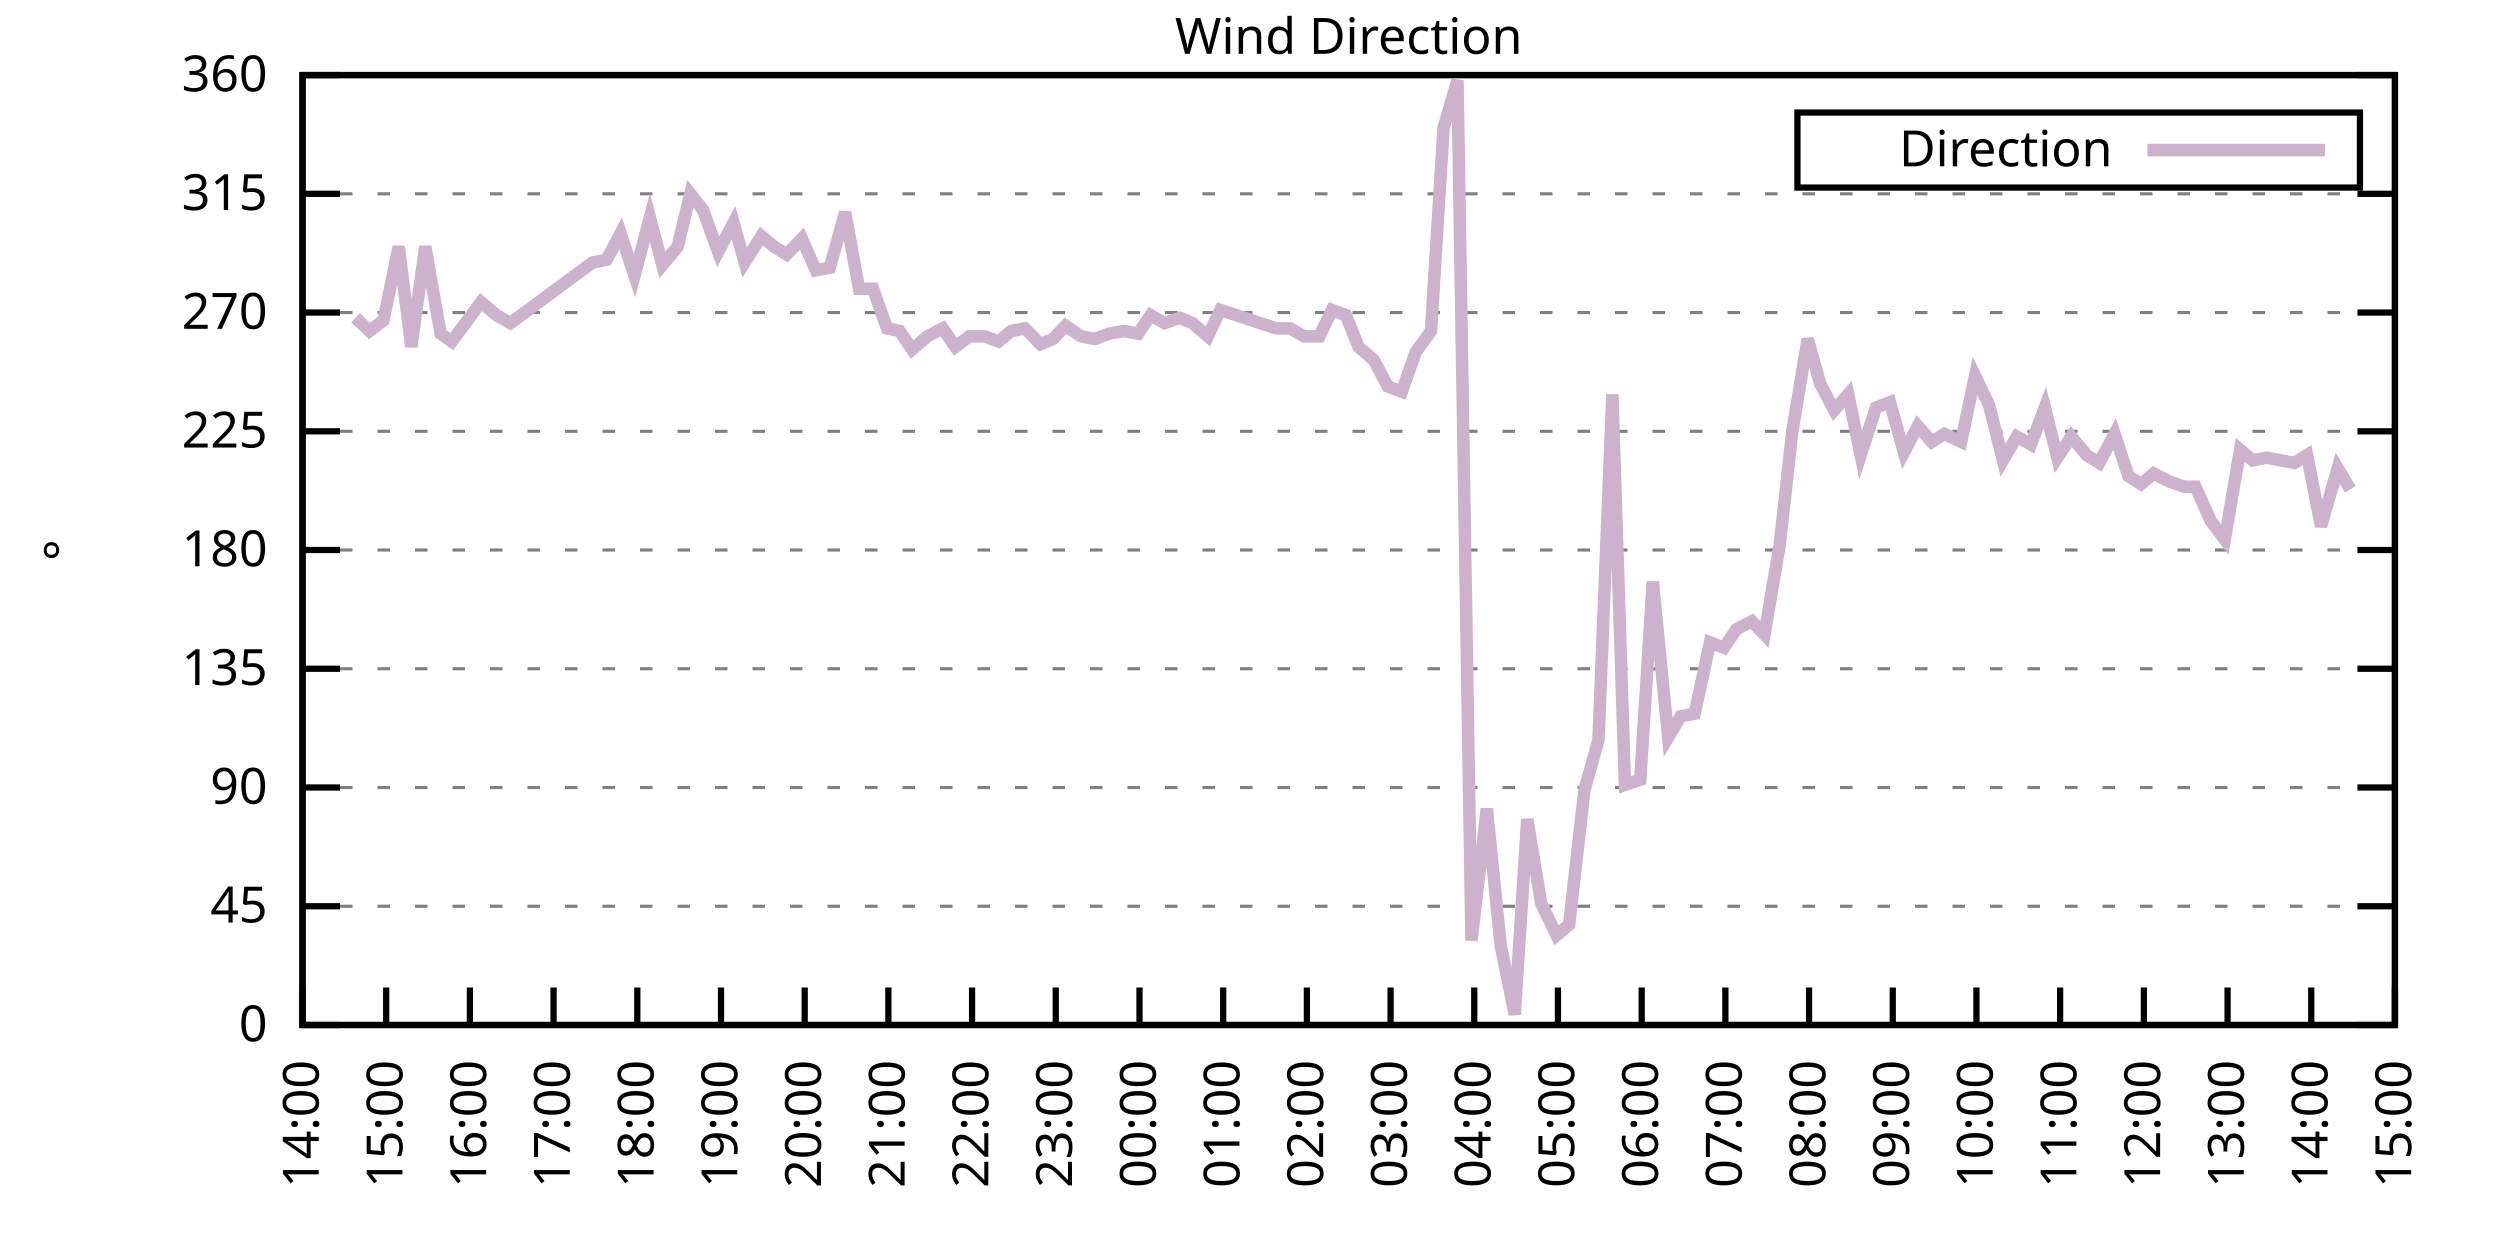
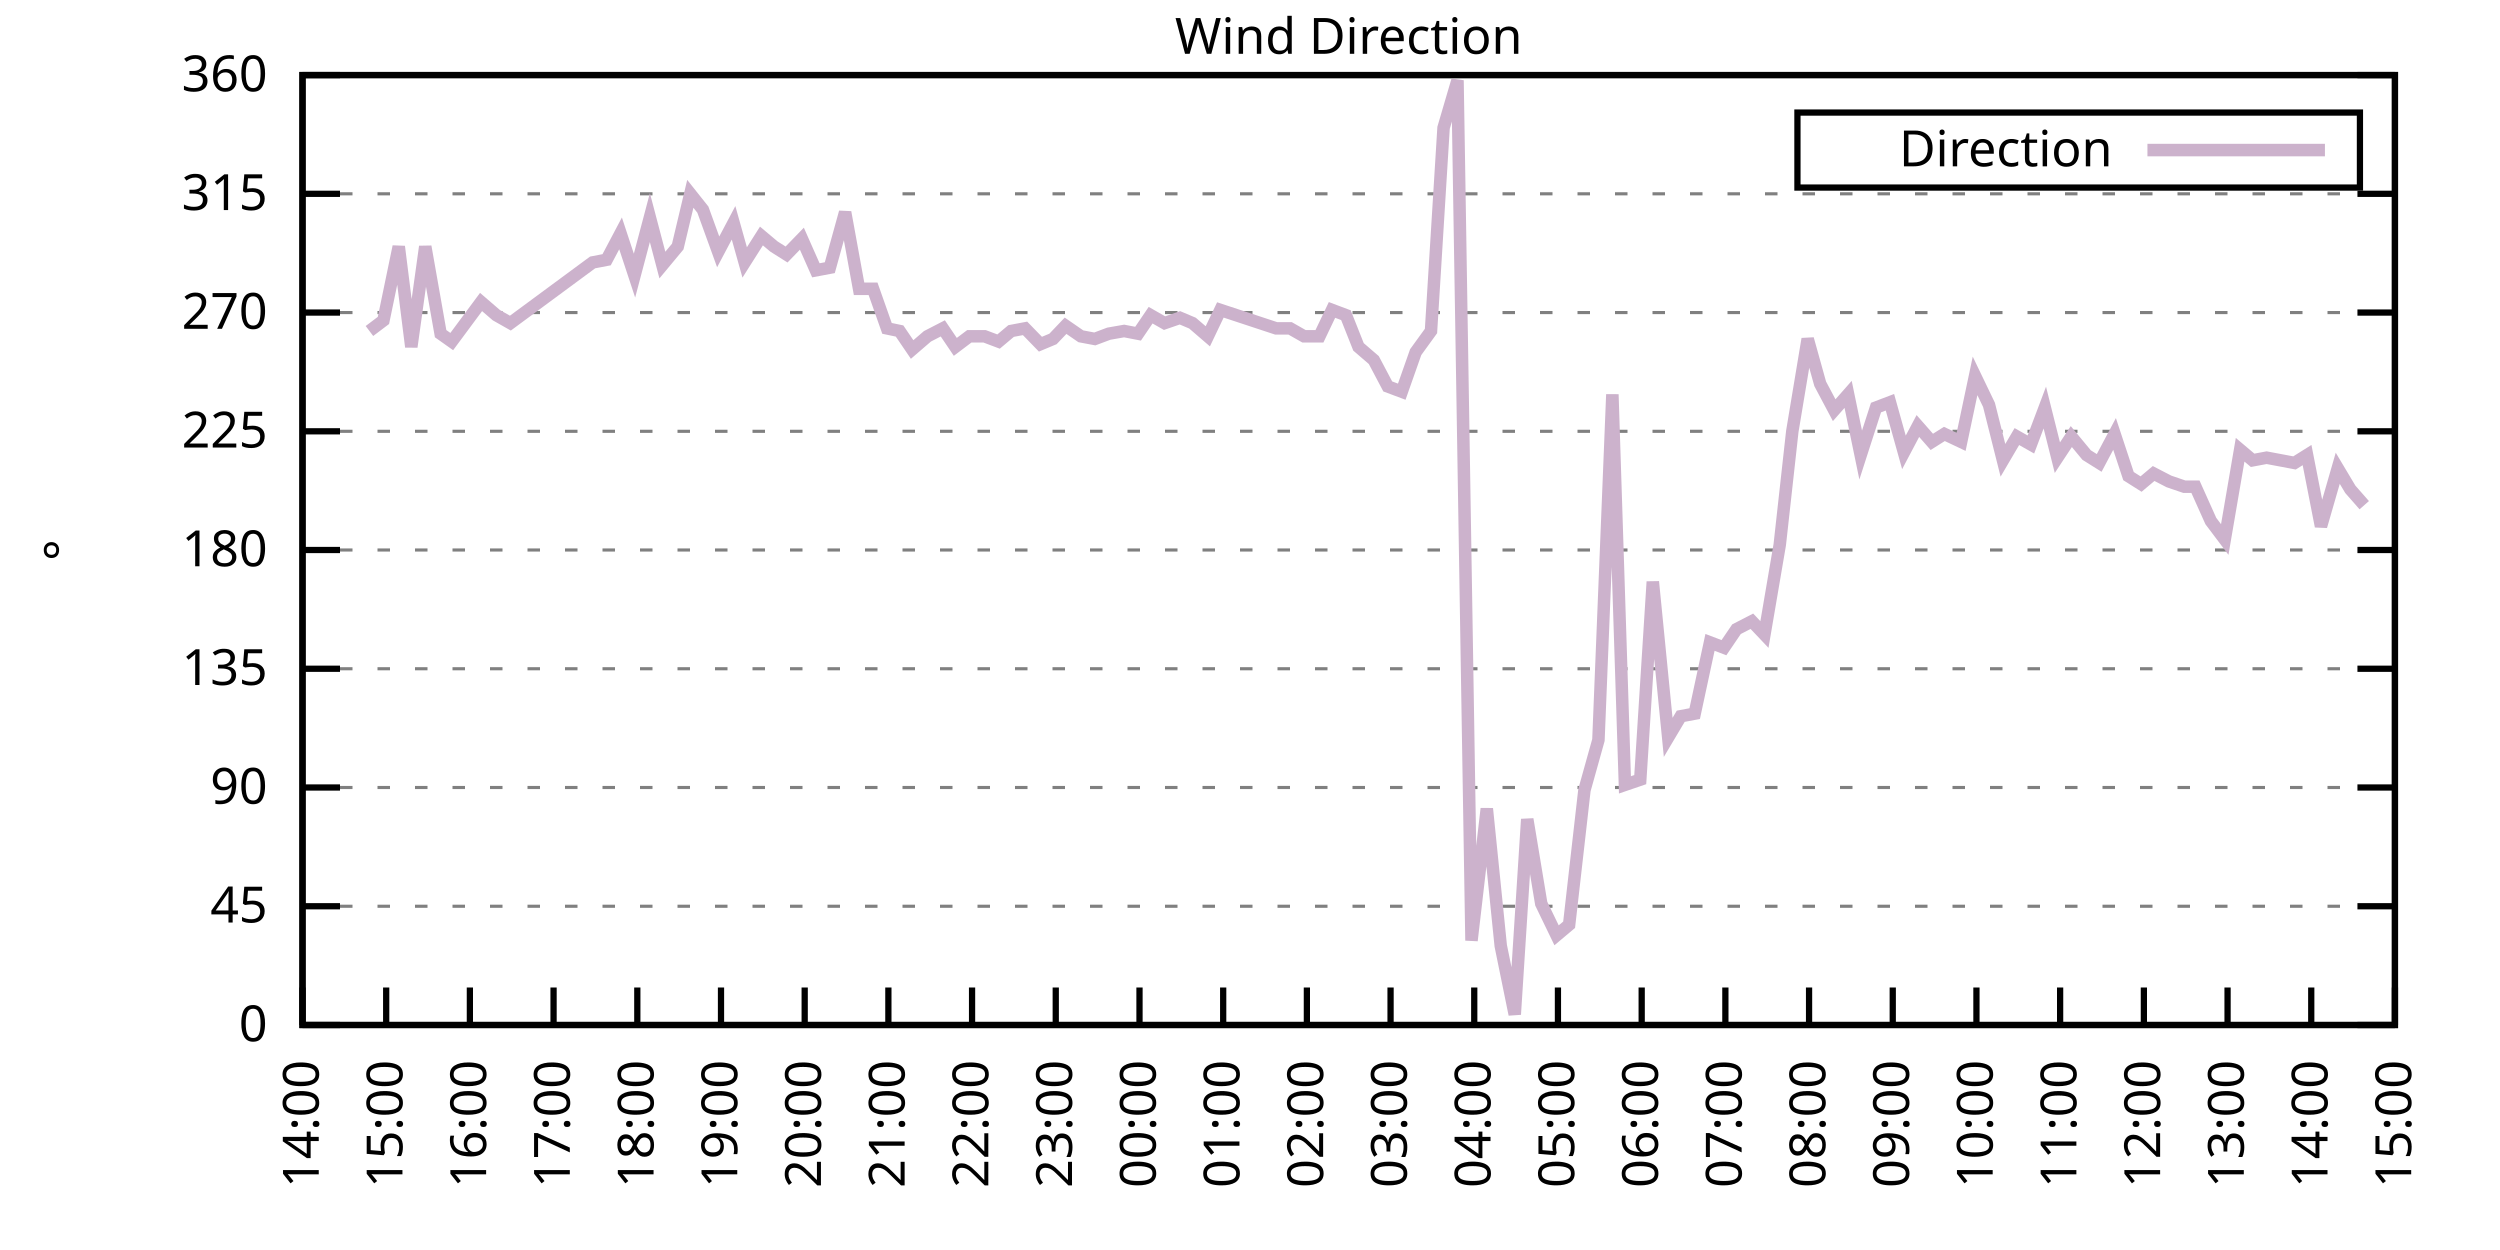
<svg xmlns="http://www.w3.org/2000/svg" xmlns:xlink="http://www.w3.org/1999/xlink" width="400" height="200" viewBox="0 0 400 200">
  <g id="gnuplot_canvas">
    <rect x="0" y="0" width="400" height="200" fill="none" />
    <defs>
      <circle id="gpDot" r="0.5" stroke-width="0.5" stroke="currentColor" />
      <path id="gpPt0" stroke-width="0.333" stroke="currentColor" d="M-1,0 h2 M0,-1 v2" />
      <path id="gpPt1" stroke-width="0.333" stroke="currentColor" d="M-1,-1 L1,1 M1,-1 L-1,1" />
      <path id="gpPt2" stroke-width="0.333" stroke="currentColor" d="M-1,0 L1,0 M0,-1 L0,1 M-1,-1 L1,1 M-1,1 L1,-1" />
      <rect id="gpPt3" stroke-width="0.333" stroke="currentColor" x="-1" y="-1" width="2" height="2" />
      <rect id="gpPt4" stroke-width="0.333" stroke="currentColor" fill="currentColor" x="-1" y="-1" width="2" height="2" />
      <circle id="gpPt5" stroke-width="0.333" stroke="currentColor" cx="0" cy="0" r="1" />
      <use xlink:href="#gpPt5" id="gpPt6" fill="currentColor" stroke="none" />
      <path id="gpPt7" stroke-width="0.333" stroke="currentColor" d="M0,-1.33 L-1.33,0.67 L1.33,0.67 z" />
      <use xlink:href="#gpPt7" id="gpPt8" fill="currentColor" stroke="none" />
      <use xlink:href="#gpPt7" id="gpPt9" stroke="currentColor" transform="rotate(180)" />
      <use xlink:href="#gpPt9" id="gpPt10" fill="currentColor" stroke="none" />
      <use xlink:href="#gpPt3" id="gpPt11" stroke="currentColor" transform="rotate(45)" />
      <use xlink:href="#gpPt11" id="gpPt12" fill="currentColor" stroke="none" />
      <path id="gpPt13" stroke-width="0.333" stroke="currentColor" d="M0,1.330 L1.265,0.411 L0.782,-1.067 L-0.782,-1.076 L-1.265,0.411 z" />
      <use xlink:href="#gpPt13" id="gpPt14" fill="currentColor" stroke="none" />
      <filter id="textbox" filterUnits="objectBoundingBox" x="0" y="0" height="1" width="1">
        <feFlood flood-color="white" flood-opacity="1" result="bgnd" />
        <feComposite in="SourceGraphic" in2="bgnd" operator="atop" />
      </filter>
      <filter id="greybox" filterUnits="objectBoundingBox" x="0" y="0" height="1" width="1">
        <feFlood flood-color="lightgrey" flood-opacity="1" result="grey" />
        <feComposite in="SourceGraphic" in2="grey" operator="atop" />
      </filter>
    </defs>
    <g fill="none" color="white" stroke="currentColor" stroke-width="1.00" stroke-linecap="butt" stroke-linejoin="miter">
</g>
    <g fill="none" color="black" stroke="currentColor" stroke-width="1.00" stroke-linecap="butt" stroke-linejoin="miter">
      <g stroke="none" shape-rendering="crispEdges">
        <polygon fill="rgb(255, 255, 255)" points="48.40,164.00 383.18,164.00 383.18,12.02 48.40,12.02 " />
      </g>
    </g>
    <g fill="none" color="black" stroke="currentColor" stroke-width="1.00" stroke-linecap="butt" stroke-linejoin="miter">
</g>
    <g fill="none" color="black" stroke="black" stroke-width="0.50" stroke-linecap="butt" stroke-linejoin="miter">
</g>
    <g fill="none" color="gray" stroke="currentColor" stroke-width="0.50" stroke-linecap="butt" stroke-linejoin="miter">
      <path stroke="gray" stroke-dasharray="2,4" class="gridline" d="M48.40,164.00 L383.19,164.00  " />
    </g>
    <g fill="none" color="gray" stroke="gray" stroke-width="1.00" stroke-linecap="butt" stroke-linejoin="miter">
</g>
    <g fill="none" color="black" stroke="currentColor" stroke-width="1.00" stroke-linecap="butt" stroke-linejoin="miter">
      <path stroke="black" d="M48.40,164.00 L54.40,164.00 M383.19,164.00 L377.19,164.00  " />
      <g transform="translate(42.80,166.60)" stroke="none" fill="black" font-family="Sans" font-size="8.00" text-anchor="end">
        <text>
          <tspan font-family="Sans"> 0</tspan>
        </text>
      </g>
    </g>
    <g fill="none" color="black" stroke="currentColor" stroke-width="1.00" stroke-linecap="butt" stroke-linejoin="miter">
</g>
    <g fill="none" color="black" stroke="black" stroke-width="0.50" stroke-linecap="butt" stroke-linejoin="miter">
</g>
    <g fill="none" color="gray" stroke="currentColor" stroke-width="0.50" stroke-linecap="butt" stroke-linejoin="miter">
      <path stroke="gray" stroke-dasharray="2,4" class="gridline" d="M48.40,145.00 L383.19,145.00  " />
    </g>
    <g fill="none" color="gray" stroke="gray" stroke-width="1.00" stroke-linecap="butt" stroke-linejoin="miter">
</g>
    <g fill="none" color="black" stroke="currentColor" stroke-width="1.00" stroke-linecap="butt" stroke-linejoin="miter">
      <path stroke="black" d="M48.40,145.00 L54.40,145.00 M383.19,145.00 L377.19,145.00  " />
      <g transform="translate(42.80,147.60)" stroke="none" fill="black" font-family="Sans" font-size="8.00" text-anchor="end">
        <text>
          <tspan font-family="Sans"> 45</tspan>
        </text>
      </g>
    </g>
    <g fill="none" color="black" stroke="currentColor" stroke-width="1.00" stroke-linecap="butt" stroke-linejoin="miter">
</g>
    <g fill="none" color="black" stroke="black" stroke-width="0.50" stroke-linecap="butt" stroke-linejoin="miter">
</g>
    <g fill="none" color="gray" stroke="currentColor" stroke-width="0.50" stroke-linecap="butt" stroke-linejoin="miter">
      <path stroke="gray" stroke-dasharray="2,4" class="gridline" d="M48.40,126.00 L383.19,126.00  " />
    </g>
    <g fill="none" color="gray" stroke="gray" stroke-width="1.00" stroke-linecap="butt" stroke-linejoin="miter">
</g>
    <g fill="none" color="black" stroke="currentColor" stroke-width="1.00" stroke-linecap="butt" stroke-linejoin="miter">
      <path stroke="black" d="M48.40,126.00 L54.40,126.00 M383.19,126.00 L377.19,126.00  " />
      <g transform="translate(42.80,128.60)" stroke="none" fill="black" font-family="Sans" font-size="8.00" text-anchor="end">
        <text>
          <tspan font-family="Sans"> 90</tspan>
        </text>
      </g>
    </g>
    <g fill="none" color="black" stroke="currentColor" stroke-width="1.00" stroke-linecap="butt" stroke-linejoin="miter">
</g>
    <g fill="none" color="black" stroke="black" stroke-width="0.50" stroke-linecap="butt" stroke-linejoin="miter">
</g>
    <g fill="none" color="gray" stroke="currentColor" stroke-width="0.50" stroke-linecap="butt" stroke-linejoin="miter">
      <path stroke="gray" stroke-dasharray="2,4" class="gridline" d="M48.40,107.00 L383.19,107.00  " />
    </g>
    <g fill="none" color="gray" stroke="gray" stroke-width="1.00" stroke-linecap="butt" stroke-linejoin="miter">
</g>
    <g fill="none" color="black" stroke="currentColor" stroke-width="1.00" stroke-linecap="butt" stroke-linejoin="miter">
      <path stroke="black" d="M48.40,107.00 L54.40,107.00 M383.19,107.00 L377.19,107.00  " />
      <g transform="translate(42.80,109.60)" stroke="none" fill="black" font-family="Sans" font-size="8.00" text-anchor="end">
        <text>
          <tspan font-family="Sans"> 135</tspan>
        </text>
      </g>
    </g>
    <g fill="none" color="black" stroke="currentColor" stroke-width="1.00" stroke-linecap="butt" stroke-linejoin="miter">
</g>
    <g fill="none" color="black" stroke="black" stroke-width="0.50" stroke-linecap="butt" stroke-linejoin="miter">
</g>
    <g fill="none" color="gray" stroke="currentColor" stroke-width="0.50" stroke-linecap="butt" stroke-linejoin="miter">
      <path stroke="gray" stroke-dasharray="2,4" class="gridline" d="M48.40,88.00 L383.19,88.00  " />
    </g>
    <g fill="none" color="gray" stroke="gray" stroke-width="1.00" stroke-linecap="butt" stroke-linejoin="miter">
</g>
    <g fill="none" color="black" stroke="currentColor" stroke-width="1.00" stroke-linecap="butt" stroke-linejoin="miter">
      <path stroke="black" d="M48.40,88.00 L54.40,88.00 M383.19,88.00 L377.19,88.00  " />
      <g transform="translate(42.80,90.60)" stroke="none" fill="black" font-family="Sans" font-size="8.00" text-anchor="end">
        <text>
          <tspan font-family="Sans"> 180</tspan>
        </text>
      </g>
    </g>
    <g fill="none" color="black" stroke="currentColor" stroke-width="1.00" stroke-linecap="butt" stroke-linejoin="miter">
</g>
    <g fill="none" color="black" stroke="black" stroke-width="0.50" stroke-linecap="butt" stroke-linejoin="miter">
</g>
    <g fill="none" color="gray" stroke="currentColor" stroke-width="0.50" stroke-linecap="butt" stroke-linejoin="miter">
      <path stroke="gray" stroke-dasharray="2,4" class="gridline" d="M48.40,69.01 L383.19,69.01  " />
    </g>
    <g fill="none" color="gray" stroke="gray" stroke-width="1.00" stroke-linecap="butt" stroke-linejoin="miter">
</g>
    <g fill="none" color="black" stroke="currentColor" stroke-width="1.00" stroke-linecap="butt" stroke-linejoin="miter">
      <path stroke="black" d="M48.40,69.01 L54.40,69.01 M383.19,69.01 L377.19,69.01  " />
      <g transform="translate(42.80,71.61)" stroke="none" fill="black" font-family="Sans" font-size="8.00" text-anchor="end">
        <text>
          <tspan font-family="Sans"> 225</tspan>
        </text>
      </g>
    </g>
    <g fill="none" color="black" stroke="currentColor" stroke-width="1.00" stroke-linecap="butt" stroke-linejoin="miter">
</g>
    <g fill="none" color="black" stroke="black" stroke-width="0.50" stroke-linecap="butt" stroke-linejoin="miter">
</g>
    <g fill="none" color="gray" stroke="currentColor" stroke-width="0.50" stroke-linecap="butt" stroke-linejoin="miter">
      <path stroke="gray" stroke-dasharray="2,4" class="gridline" d="M48.40,50.01 L383.19,50.01  " />
    </g>
    <g fill="none" color="gray" stroke="gray" stroke-width="1.00" stroke-linecap="butt" stroke-linejoin="miter">
</g>
    <g fill="none" color="black" stroke="currentColor" stroke-width="1.00" stroke-linecap="butt" stroke-linejoin="miter">
      <path stroke="black" d="M48.40,50.01 L54.40,50.01 M383.19,50.01 L377.19,50.01  " />
      <g transform="translate(42.80,52.61)" stroke="none" fill="black" font-family="Sans" font-size="8.00" text-anchor="end">
        <text>
          <tspan font-family="Sans"> 270</tspan>
        </text>
      </g>
    </g>
    <g fill="none" color="black" stroke="currentColor" stroke-width="1.00" stroke-linecap="butt" stroke-linejoin="miter">
</g>
    <g fill="none" color="black" stroke="black" stroke-width="0.50" stroke-linecap="butt" stroke-linejoin="miter">
</g>
    <g fill="none" color="gray" stroke="currentColor" stroke-width="0.50" stroke-linecap="butt" stroke-linejoin="miter">
      <path stroke="gray" stroke-dasharray="2,4" class="gridline" d="M48.40,31.01 L383.19,31.01  " />
    </g>
    <g fill="none" color="gray" stroke="gray" stroke-width="1.00" stroke-linecap="butt" stroke-linejoin="miter">
</g>
    <g fill="none" color="black" stroke="currentColor" stroke-width="1.00" stroke-linecap="butt" stroke-linejoin="miter">
      <path stroke="black" d="M48.40,31.01 L54.40,31.01 M383.19,31.01 L377.19,31.01  " />
      <g transform="translate(42.80,33.61)" stroke="none" fill="black" font-family="Sans" font-size="8.00" text-anchor="end">
        <text>
          <tspan font-family="Sans"> 315</tspan>
        </text>
      </g>
    </g>
    <g fill="none" color="black" stroke="currentColor" stroke-width="1.00" stroke-linecap="butt" stroke-linejoin="miter">
</g>
    <g fill="none" color="black" stroke="black" stroke-width="0.50" stroke-linecap="butt" stroke-linejoin="miter">
</g>
    <g fill="none" color="gray" stroke="currentColor" stroke-width="0.50" stroke-linecap="butt" stroke-linejoin="miter">
      <path stroke="gray" stroke-dasharray="2,4" class="gridline" d="M48.40,12.01 L383.19,12.01  " />
    </g>
    <g fill="none" color="gray" stroke="gray" stroke-width="1.00" stroke-linecap="butt" stroke-linejoin="miter">
</g>
    <g fill="none" color="black" stroke="currentColor" stroke-width="1.00" stroke-linecap="butt" stroke-linejoin="miter">
      <path stroke="black" d="M48.40,12.01 L54.40,12.01 M383.19,12.01 L377.19,12.01  " />
      <g transform="translate(42.80,14.61)" stroke="none" fill="black" font-family="Sans" font-size="8.00" text-anchor="end">
        <text>
          <tspan font-family="Sans"> 360</tspan>
        </text>
      </g>
    </g>
    <g fill="none" color="black" stroke="currentColor" stroke-width="1.00" stroke-linecap="butt" stroke-linejoin="miter">
      <path stroke="black" d="M48.40,164.00 L48.40,158.00  " />
      <g transform="translate(51.00,169.60) rotate(270.00)" stroke="none" fill="black" font-family="Sans" font-size="8.00" text-anchor="end">
        <text>
          <tspan font-family="Sans">14:00</tspan>
        </text>
      </g>
    </g>
    <g fill="none" color="black" stroke="currentColor" stroke-width="1.00" stroke-linecap="butt" stroke-linejoin="miter">
      <path stroke="black" d="M61.79,164.00 L61.79,158.00  " />
      <g transform="translate(64.39,169.60) rotate(270.00)" stroke="none" fill="black" font-family="Sans" font-size="8.00" text-anchor="end">
        <text>
          <tspan font-family="Sans">15:00</tspan>
        </text>
      </g>
    </g>
    <g fill="none" color="black" stroke="currentColor" stroke-width="1.00" stroke-linecap="butt" stroke-linejoin="miter">
      <path stroke="black" d="M75.18,164.00 L75.18,158.00  " />
      <g transform="translate(77.78,169.60) rotate(270.00)" stroke="none" fill="black" font-family="Sans" font-size="8.00" text-anchor="end">
        <text>
          <tspan font-family="Sans">16:00</tspan>
        </text>
      </g>
    </g>
    <g fill="none" color="black" stroke="currentColor" stroke-width="1.00" stroke-linecap="butt" stroke-linejoin="miter">
      <path stroke="black" d="M88.57,164.00 L88.57,158.00  " />
      <g transform="translate(91.17,169.60) rotate(270.00)" stroke="none" fill="black" font-family="Sans" font-size="8.00" text-anchor="end">
        <text>
          <tspan font-family="Sans">17:00</tspan>
        </text>
      </g>
    </g>
    <g fill="none" color="black" stroke="currentColor" stroke-width="1.00" stroke-linecap="butt" stroke-linejoin="miter">
      <path stroke="black" d="M101.97,164.00 L101.97,158.00  " />
      <g transform="translate(104.57,169.60) rotate(270.00)" stroke="none" fill="black" font-family="Sans" font-size="8.00" text-anchor="end">
        <text>
          <tspan font-family="Sans">18:00</tspan>
        </text>
      </g>
    </g>
    <g fill="none" color="black" stroke="currentColor" stroke-width="1.00" stroke-linecap="butt" stroke-linejoin="miter">
      <path stroke="black" d="M115.36,164.00 L115.36,158.00  " />
      <g transform="translate(117.96,169.60) rotate(270.00)" stroke="none" fill="black" font-family="Sans" font-size="8.00" text-anchor="end">
        <text>
          <tspan font-family="Sans">19:00</tspan>
        </text>
      </g>
    </g>
    <g fill="none" color="black" stroke="currentColor" stroke-width="1.00" stroke-linecap="butt" stroke-linejoin="miter">
      <path stroke="black" d="M128.75,164.00 L128.75,158.00  " />
      <g transform="translate(131.35,169.60) rotate(270.00)" stroke="none" fill="black" font-family="Sans" font-size="8.00" text-anchor="end">
        <text>
          <tspan font-family="Sans">20:00</tspan>
        </text>
      </g>
    </g>
    <g fill="none" color="black" stroke="currentColor" stroke-width="1.00" stroke-linecap="butt" stroke-linejoin="miter">
      <path stroke="black" d="M142.14,164.00 L142.14,158.00  " />
      <g transform="translate(144.74,169.60) rotate(270.00)" stroke="none" fill="black" font-family="Sans" font-size="8.00" text-anchor="end">
        <text>
          <tspan font-family="Sans">21:00</tspan>
        </text>
      </g>
    </g>
    <g fill="none" color="black" stroke="currentColor" stroke-width="1.00" stroke-linecap="butt" stroke-linejoin="miter">
      <path stroke="black" d="M155.53,164.00 L155.53,158.00  " />
      <g transform="translate(158.13,169.60) rotate(270.00)" stroke="none" fill="black" font-family="Sans" font-size="8.00" text-anchor="end">
        <text>
          <tspan font-family="Sans">22:00</tspan>
        </text>
      </g>
    </g>
    <g fill="none" color="black" stroke="currentColor" stroke-width="1.00" stroke-linecap="butt" stroke-linejoin="miter">
      <path stroke="black" d="M168.92,164.00 L168.92,158.00  " />
      <g transform="translate(171.52,169.60) rotate(270.00)" stroke="none" fill="black" font-family="Sans" font-size="8.00" text-anchor="end">
        <text>
          <tspan font-family="Sans">23:00</tspan>
        </text>
      </g>
    </g>
    <g fill="none" color="black" stroke="currentColor" stroke-width="1.00" stroke-linecap="butt" stroke-linejoin="miter">
      <path stroke="black" d="M182.32,164.00 L182.32,158.00  " />
      <g transform="translate(184.92,169.60) rotate(270.00)" stroke="none" fill="black" font-family="Sans" font-size="8.00" text-anchor="end">
        <text>
          <tspan font-family="Sans">00:00</tspan>
        </text>
      </g>
    </g>
    <g fill="none" color="black" stroke="currentColor" stroke-width="1.00" stroke-linecap="butt" stroke-linejoin="miter">
      <path stroke="black" d="M195.71,164.00 L195.71,158.00  " />
      <g transform="translate(198.31,169.60) rotate(270.00)" stroke="none" fill="black" font-family="Sans" font-size="8.00" text-anchor="end">
        <text>
          <tspan font-family="Sans">01:00</tspan>
        </text>
      </g>
    </g>
    <g fill="none" color="black" stroke="currentColor" stroke-width="1.00" stroke-linecap="butt" stroke-linejoin="miter">
      <path stroke="black" d="M209.10,164.00 L209.10,158.00  " />
      <g transform="translate(211.70,169.60) rotate(270.00)" stroke="none" fill="black" font-family="Sans" font-size="8.00" text-anchor="end">
        <text>
          <tspan font-family="Sans">02:00</tspan>
        </text>
      </g>
    </g>
    <g fill="none" color="black" stroke="currentColor" stroke-width="1.00" stroke-linecap="butt" stroke-linejoin="miter">
      <path stroke="black" d="M222.49,164.00 L222.49,158.00  " />
      <g transform="translate(225.09,169.60) rotate(270.00)" stroke="none" fill="black" font-family="Sans" font-size="8.00" text-anchor="end">
        <text>
          <tspan font-family="Sans">03:00</tspan>
        </text>
      </g>
    </g>
    <g fill="none" color="black" stroke="currentColor" stroke-width="1.00" stroke-linecap="butt" stroke-linejoin="miter">
      <path stroke="black" d="M235.88,164.00 L235.88,158.00  " />
      <g transform="translate(238.48,169.60) rotate(270.00)" stroke="none" fill="black" font-family="Sans" font-size="8.00" text-anchor="end">
        <text>
          <tspan font-family="Sans">04:00</tspan>
        </text>
      </g>
    </g>
    <g fill="none" color="black" stroke="currentColor" stroke-width="1.00" stroke-linecap="butt" stroke-linejoin="miter">
      <path stroke="black" d="M249.27,164.00 L249.27,158.00  " />
      <g transform="translate(251.87,169.60) rotate(270.00)" stroke="none" fill="black" font-family="Sans" font-size="8.00" text-anchor="end">
        <text>
          <tspan font-family="Sans">05:00</tspan>
        </text>
      </g>
    </g>
    <g fill="none" color="black" stroke="currentColor" stroke-width="1.00" stroke-linecap="butt" stroke-linejoin="miter">
      <path stroke="black" d="M262.67,164.00 L262.67,158.00  " />
      <g transform="translate(265.27,169.60) rotate(270.00)" stroke="none" fill="black" font-family="Sans" font-size="8.00" text-anchor="end">
        <text>
          <tspan font-family="Sans">06:00</tspan>
        </text>
      </g>
    </g>
    <g fill="none" color="black" stroke="currentColor" stroke-width="1.00" stroke-linecap="butt" stroke-linejoin="miter">
      <path stroke="black" d="M276.06,164.00 L276.06,158.00  " />
      <g transform="translate(278.66,169.60) rotate(270.00)" stroke="none" fill="black" font-family="Sans" font-size="8.00" text-anchor="end">
        <text>
          <tspan font-family="Sans">07:00</tspan>
        </text>
      </g>
    </g>
    <g fill="none" color="black" stroke="currentColor" stroke-width="1.00" stroke-linecap="butt" stroke-linejoin="miter">
      <path stroke="black" d="M289.45,164.00 L289.45,158.00  " />
      <g transform="translate(292.05,169.60) rotate(270.00)" stroke="none" fill="black" font-family="Sans" font-size="8.00" text-anchor="end">
        <text>
          <tspan font-family="Sans">08:00</tspan>
        </text>
      </g>
    </g>
    <g fill="none" color="black" stroke="currentColor" stroke-width="1.00" stroke-linecap="butt" stroke-linejoin="miter">
      <path stroke="black" d="M302.84,164.00 L302.84,158.00  " />
      <g transform="translate(305.44,169.60) rotate(270.00)" stroke="none" fill="black" font-family="Sans" font-size="8.00" text-anchor="end">
        <text>
          <tspan font-family="Sans">09:00</tspan>
        </text>
      </g>
    </g>
    <g fill="none" color="black" stroke="currentColor" stroke-width="1.00" stroke-linecap="butt" stroke-linejoin="miter">
      <path stroke="black" d="M316.23,164.00 L316.23,158.00  " />
      <g transform="translate(318.83,169.60) rotate(270.00)" stroke="none" fill="black" font-family="Sans" font-size="8.00" text-anchor="end">
        <text>
          <tspan font-family="Sans">10:00</tspan>
        </text>
      </g>
    </g>
    <g fill="none" color="black" stroke="currentColor" stroke-width="1.00" stroke-linecap="butt" stroke-linejoin="miter">
      <path stroke="black" d="M329.62,164.00 L329.62,158.00  " />
      <g transform="translate(332.22,169.60) rotate(270.00)" stroke="none" fill="black" font-family="Sans" font-size="8.00" text-anchor="end">
        <text>
          <tspan font-family="Sans">11:00</tspan>
        </text>
      </g>
    </g>
    <g fill="none" color="black" stroke="currentColor" stroke-width="1.00" stroke-linecap="butt" stroke-linejoin="miter">
      <path stroke="black" d="M343.02,164.00 L343.02,158.00  " />
      <g transform="translate(345.62,169.60) rotate(270.00)" stroke="none" fill="black" font-family="Sans" font-size="8.00" text-anchor="end">
        <text>
          <tspan font-family="Sans">12:00</tspan>
        </text>
      </g>
    </g>
    <g fill="none" color="black" stroke="currentColor" stroke-width="1.00" stroke-linecap="butt" stroke-linejoin="miter">
      <path stroke="black" d="M356.41,164.00 L356.41,158.00  " />
      <g transform="translate(359.01,169.60) rotate(270.00)" stroke="none" fill="black" font-family="Sans" font-size="8.00" text-anchor="end">
        <text>
          <tspan font-family="Sans">13:00</tspan>
        </text>
      </g>
    </g>
    <g fill="none" color="black" stroke="currentColor" stroke-width="1.00" stroke-linecap="butt" stroke-linejoin="miter">
      <path stroke="black" d="M369.80,164.00 L369.80,158.00  " />
      <g transform="translate(372.40,169.60) rotate(270.00)" stroke="none" fill="black" font-family="Sans" font-size="8.00" text-anchor="end">
        <text>
          <tspan font-family="Sans">14:00</tspan>
        </text>
      </g>
    </g>
    <g fill="none" color="black" stroke="currentColor" stroke-width="1.00" stroke-linecap="butt" stroke-linejoin="miter">
      <path stroke="black" d="M383.19,164.00 L383.19,158.00  " />
      <g transform="translate(385.79,169.60) rotate(270.00)" stroke="none" fill="black" font-family="Sans" font-size="8.00" text-anchor="end">
        <text>
          <tspan font-family="Sans">15:00</tspan>
        </text>
      </g>
    </g>
    <g fill="none" color="black" stroke="currentColor" stroke-width="1.00" stroke-linecap="butt" stroke-linejoin="miter">
</g>
    <g fill="none" color="black" stroke="currentColor" stroke-width="1.00" stroke-linecap="butt" stroke-linejoin="miter">
      <path stroke="black" d="M48.40,12.01 L48.40,164.00 L383.19,164.00 L383.19,12.01 L48.40,12.01 Z  " />
    </g>
    <g fill="none" color="black" stroke="currentColor" stroke-width="1.00" stroke-linecap="butt" stroke-linejoin="miter">
</g>
    <g fill="none" color="black" stroke="currentColor" stroke-width="1.00" stroke-linecap="butt" stroke-linejoin="miter">
      <path stroke="black" d="M287.59,30.01 L287.59,18.01 L377.59,18.01 L377.59,30.01 L287.59,30.01 Z  " />
    </g>
    <g id="Wind_direction_plot_1">
      <g fill="none" color="white" stroke="black" stroke-width="2.00" stroke-linecap="butt" stroke-linejoin="miter">
</g>
      <g fill="none" color="black" stroke="currentColor" stroke-width="2.00" stroke-linecap="butt" stroke-linejoin="miter">
        <g transform="translate(337.99,26.61)" stroke="none" fill="black" font-family="Sans" font-size="8.00" text-anchor="end">
          <text>
            <tspan font-family="Sans">Direction</tspan>
          </text>
        </g>
      </g>
      <g fill="none" color="black" stroke="currentColor" stroke-width="2.00" stroke-linecap="butt" stroke-linejoin="miter">
-         <path stroke="rgb(204, 178, 204)" d="M343.59,24.01 L371.99,24.01 M56.88,50.85 L59.11,52.96 L61.35,51.27 L63.80,39.45 L65.81,55.50 L68.04,39.45   L70.50,53.39 L72.28,54.65 L76.97,48.32 L79.42,50.43 L81.66,51.70 L94.82,41.99 L97.06,41.56 L99.29,37.34   L101.52,44.10 L103.98,34.81 L105.98,42.41 L108.44,39.45 L110.45,31.01 L112.46,33.54 L114.91,40.30 L117.37,35.65   L119.15,41.99 L121.83,37.76 L123.84,39.45 L125.85,40.72 L128.30,38.19 L130.54,43.25 L132.77,42.83 L135.22,33.96   L137.45,46.21 L139.69,46.21 L141.92,52.54 L143.93,52.96 L145.94,55.92 L148.39,53.81 L150.85,52.54 L152.85,55.50   L155.09,53.81 L157.54,53.81 L159.77,54.65 L161.78,52.96 L164.01,52.54 L166.47,55.07 L168.48,54.23 L170.49,52.12   L172.94,53.81 L175.17,54.23 L177.41,53.39 L179.86,52.96 L182.09,53.39 L184.10,50.43 L186.33,51.70 L188.79,50.85   L190.80,51.70 L193.25,53.81 L195.26,49.59 L204.19,52.54 L206.42,52.54 L208.65,53.81 L211.11,53.81 L213.12,49.59   L215.35,50.43 L217.36,55.50 L219.81,57.61 L222.04,61.83 L224.28,62.67 L226.51,56.34 L228.96,52.96 L230.97,20.45   L233.20,12.85 L235.44,150.49 L237.89,129.38 L240.12,151.33 L242.36,162.31 L244.36,131.07 L246.60,144.58 L249.05,149.65   L251.06,147.96 L253.51,126.42 L255.75,118.40 L257.98,63.10 L259.99,125.58 L262.44,124.74 L264.45,93.07 L266.91,117.98   L268.92,114.60 L271.15,114.18 L273.60,102.78 L275.83,103.63 L277.84,100.67 L280.30,99.40 L282.31,101.52 L284.76,87.16   L286.77,69.01 L289.23,54.23 L291.23,61.41 L293.47,65.63 L295.70,63.10 L297.71,72.81 L300.16,65.21 L302.39,64.36   L304.63,72.38 L306.86,68.16 L309.09,70.70 L311.10,69.43 L313.78,70.70 L316.01,60.14 L318.24,64.78 L320.47,73.65   L322.70,69.85 L324.94,71.12 L327.17,65.21 L329.18,73.23 L331.41,69.85 L333.86,72.81 L335.87,74.07 L338.33,69.43   L340.56,76.18 L342.57,77.45 L344.58,75.76 L347.03,77.03 L349.49,77.87 L351.27,77.87 L353.73,83.36 L355.96,86.32   L358.42,71.96 L360.42,73.65 L362.66,73.23 L364.89,73.65 L367.12,74.07 L369.13,72.81 L371.36,84.21 L374.04,74.92   L376.05,78.29  " />
+         <path stroke="rgb(204, 178, 204)" d="M343.59,24.01 L371.99,24.01 M59.11,52.96 L61.35,51.27 L63.80,39.45 L65.81,55.50 L68.04,39.45 L70.50,53.39   L72.28,54.65 L76.97,48.32 L79.42,50.43 L81.66,51.70 L94.82,41.99 L97.06,41.56 L99.29,37.34 L101.52,44.10   L103.98,34.81 L105.98,42.41 L108.44,39.45 L110.45,31.01 L112.46,33.54 L114.91,40.30 L117.37,35.65 L119.15,41.99   L121.83,37.76 L123.84,39.45 L125.85,40.72 L128.30,38.19 L130.54,43.25 L132.77,42.83 L135.22,33.96 L137.45,46.21   L139.69,46.21 L141.92,52.54 L143.93,52.96 L145.94,55.92 L148.39,53.81 L150.85,52.54 L152.85,55.50 L155.09,53.81   L157.54,53.81 L159.77,54.65 L161.78,52.96 L164.01,52.54 L166.47,55.07 L168.48,54.23 L170.49,52.12 L172.94,53.81   L175.17,54.23 L177.41,53.39 L179.86,52.96 L182.09,53.39 L184.10,50.43 L186.33,51.70 L188.79,50.85 L190.80,51.70   L193.25,53.81 L195.26,49.59 L204.19,52.54 L206.42,52.54 L208.65,53.81 L211.11,53.81 L213.12,49.59 L215.35,50.43   L217.36,55.50 L219.81,57.61 L222.04,61.83 L224.28,62.67 L226.51,56.34 L228.96,52.96 L230.97,20.45 L233.20,12.85   L235.44,150.49 L237.89,129.38 L240.12,151.33 L242.36,162.31 L244.36,131.07 L246.60,144.58 L249.05,149.65 L251.06,147.96   L253.51,126.42 L255.75,118.40 L257.98,63.10 L259.99,125.58 L262.44,124.74 L264.45,93.07 L266.91,117.98 L268.92,114.60   L271.15,114.18 L273.60,102.78 L275.83,103.63 L277.84,100.67 L280.30,99.40 L282.31,101.52 L284.76,87.16 L286.77,69.01   L289.23,54.23 L291.23,61.41 L293.47,65.63 L295.70,63.10 L297.71,72.81 L300.16,65.21 L302.39,64.36 L304.63,72.38   L306.86,68.16 L309.09,70.70 L311.10,69.43 L313.78,70.70 L316.01,60.14 L318.24,64.78 L320.47,73.65 L322.70,69.85   L324.94,71.12 L327.17,65.21 L329.18,73.23 L331.41,69.85 L333.86,72.81 L335.87,74.07 L338.33,69.43 L340.56,76.18   L342.57,77.45 L344.58,75.76 L347.03,77.03 L349.49,77.87 L351.27,77.87 L353.73,83.36 L355.96,86.32 L358.42,71.96   L360.42,73.65 L362.66,73.23 L364.89,73.65 L367.12,74.07 L369.13,72.81 L371.36,84.21 L374.04,74.92 L376.05,78.29   L378.28,80.83  " />
      </g>
    </g>
    <g fill="none" color="black" stroke="currentColor" stroke-width="2.00" stroke-linecap="butt" stroke-linejoin="miter">
</g>
    <g fill="none" color="black" stroke="black" stroke-width="1.00" stroke-linecap="butt" stroke-linejoin="miter">
</g>
    <g fill="none" color="black" stroke="currentColor" stroke-width="1.00" stroke-linecap="butt" stroke-linejoin="miter">
      <path stroke="black" d="M48.40,12.01 L48.40,164.00 L383.19,164.00 L383.19,12.01 L48.40,12.01 Z  " />
      <g transform="translate(12.80,88.01) rotate(270.00)" stroke="none" fill="black" font-family="Sans" font-size="8.00" text-anchor="middle">
        <text>
          <tspan font-family="Sans">°</tspan>
        </text>
      </g>
    </g>
    <g fill="none" color="black" stroke="currentColor" stroke-width="1.00" stroke-linecap="butt" stroke-linejoin="miter">
</g>
    <g fill="none" color="black" stroke="currentColor" stroke-width="1.00" stroke-linecap="butt" stroke-linejoin="miter">
      <g transform="translate(215.79,8.61)" stroke="none" fill="black" font-family="Sans" font-size="8.00" text-anchor="middle">
        <text>
          <tspan font-family="Sans">Wind Direction</tspan>
        </text>
      </g>
    </g>
    <g fill="none" color="black" stroke="currentColor" stroke-width="1.00" stroke-linecap="butt" stroke-linejoin="miter">
</g>
  </g>
</svg>
